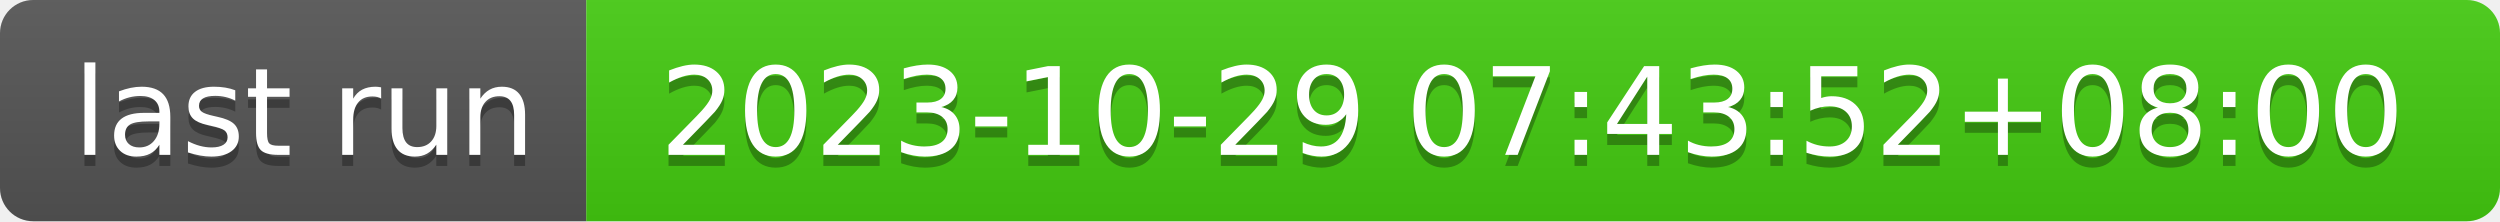
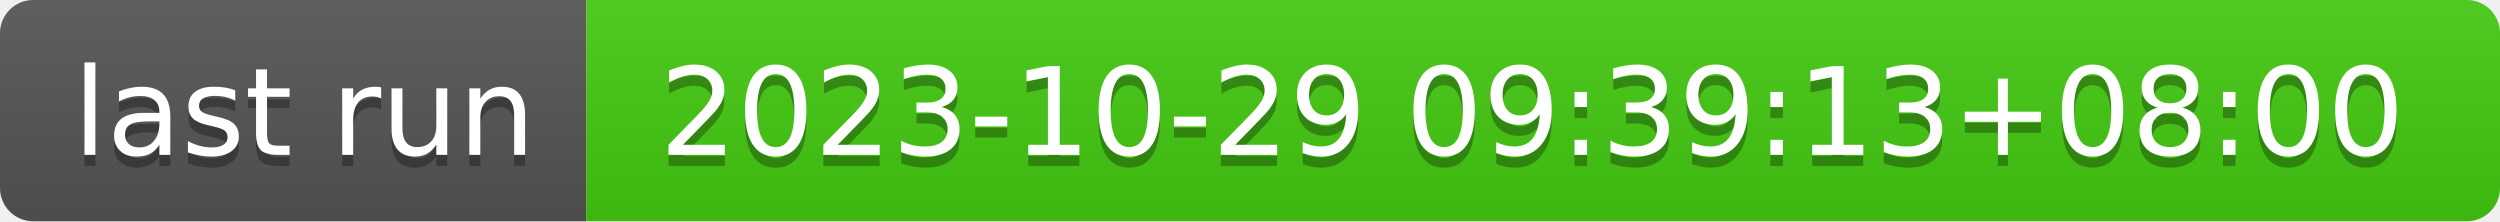
- <svg xmlns="http://www.w3.org/2000/svg" width="226" height="20" role="img" aria-label="last run: 2023-10-29 07:43:52+08:00">
+ <svg xmlns="http://www.w3.org/2000/svg" width="226" height="20" role="img" aria-label="last run: 2023-10-29 09:39:13+08:00">
  <linearGradient id="s" x2="0" y2="100%">
    <stop offset="0" stop-color="#bbb" stop-opacity=".1" />
    <stop offset="1" stop-opacity=".1" />
  </linearGradient>
  <clipPath id="r">
    <rect width="226" height="20" rx="3" fill="#fff" />
  </clipPath>
  <g clip-path="url(#r)">
    <rect width="53" height="20" fill="#555" />
    <rect x="53" width="173" height="20" fill="#4c1" />
    <rect width="226" height="20" fill="url(#s)" />
  </g>
  <g fill="#fff" text-anchor="middle" font-family="Verdana,Geneva,DejaVu Sans,sans-serif" text-rendering="geometricPrecision" font-size="110">
    <text aria-hidden="true" x="275" y="150" fill="#010101" fill-opacity=".3" transform="scale(.1)" textLength="430">last run</text>
    <text x="275" y="140" transform="scale(.1)" fill="#fff" textLength="430">last run</text>
-     <text aria-hidden="true" x="1385" y="150" fill="#010101" fill-opacity=".3" transform="scale(.1)" textLength="1630">2023-10-29 07:43:52+08:00</text>
-     <text x="1385" y="140" transform="scale(.1)" fill="#fff" textLength="1630">2023-10-29 07:43:52+08:00</text>
+     <text aria-hidden="true" x="1385" y="150" fill="#010101" fill-opacity=".3" transform="scale(.1)" textLength="1630">2023-10-29 09:39:13+08:00</text>
+     <text x="1385" y="140" transform="scale(.1)" fill="#fff" textLength="1630">2023-10-29 09:39:13+08:00</text>
  </g>
</svg>
